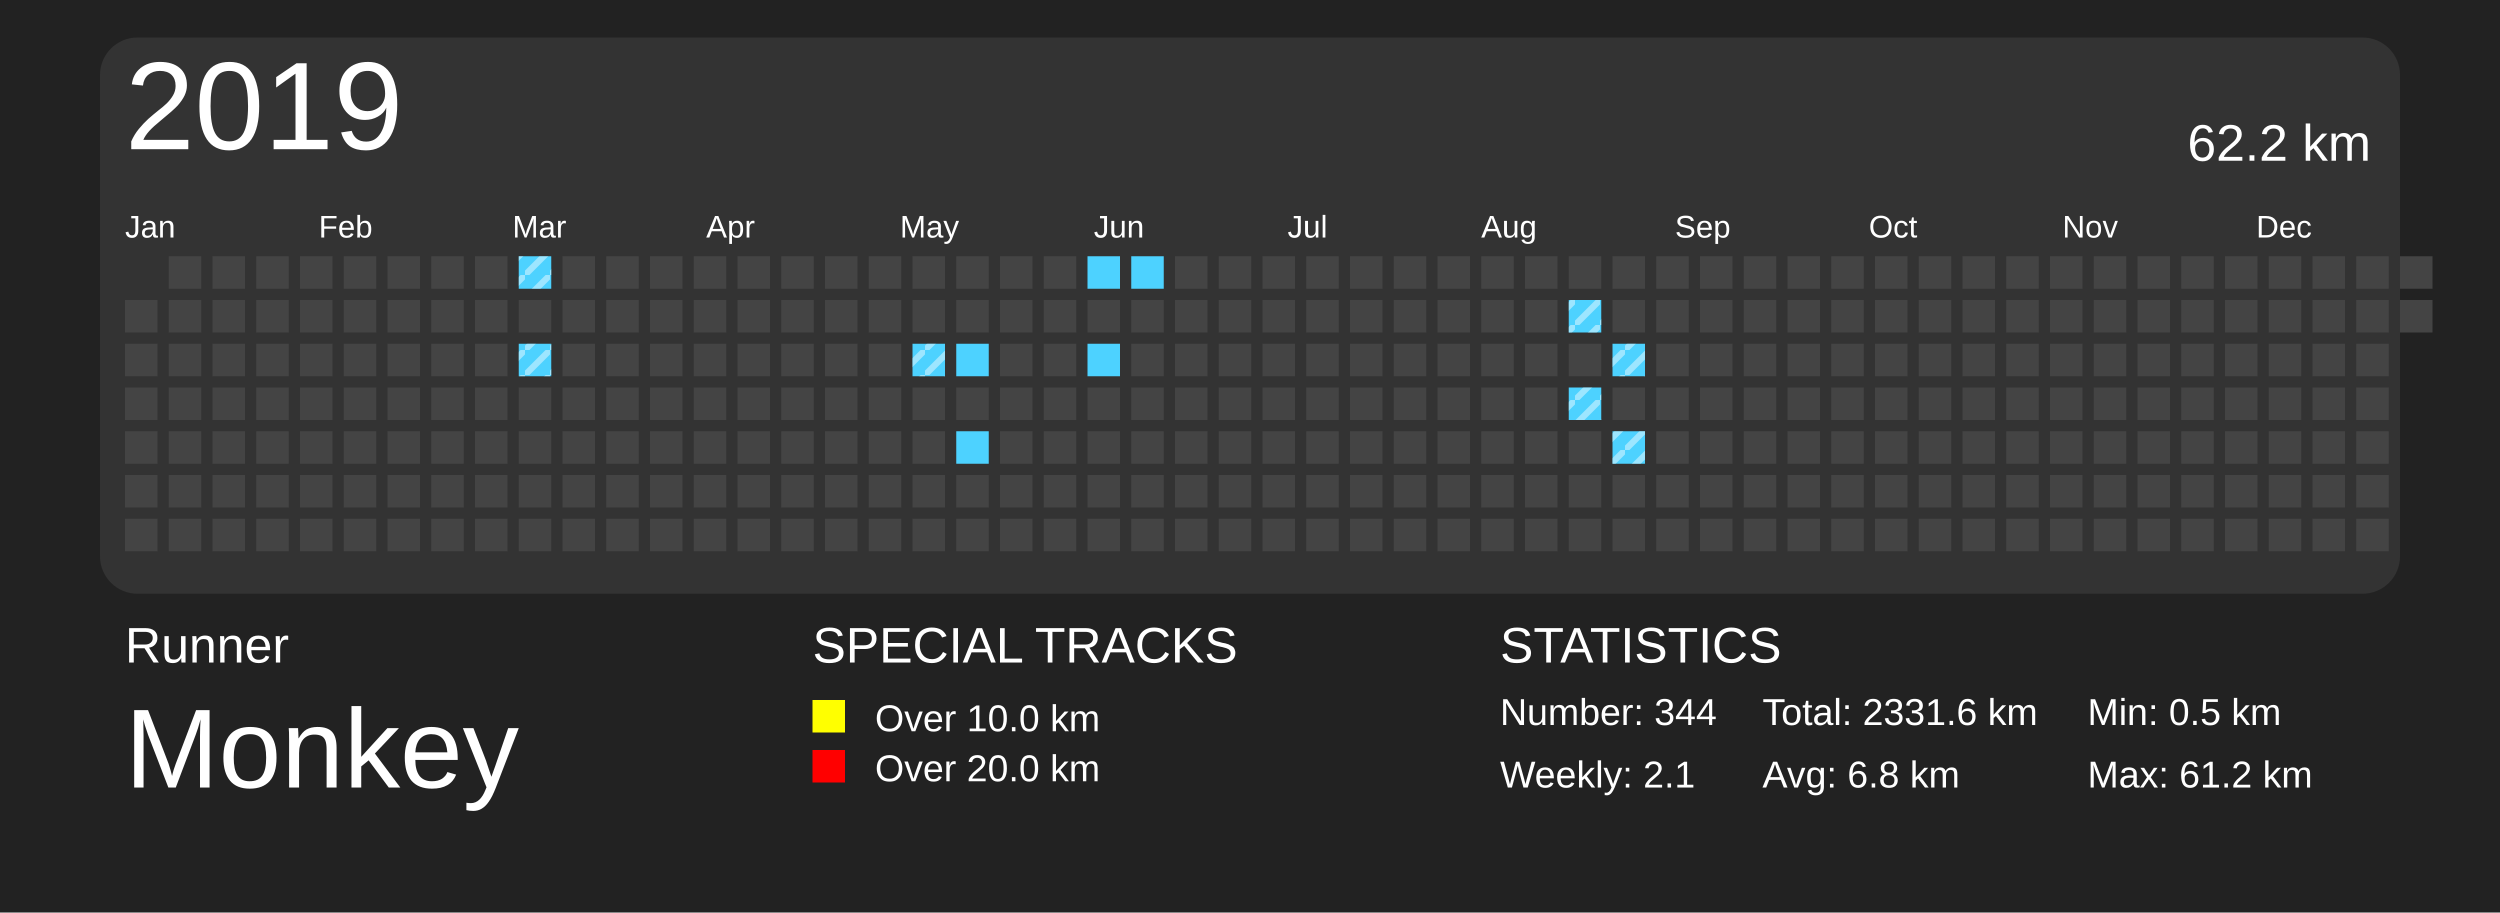
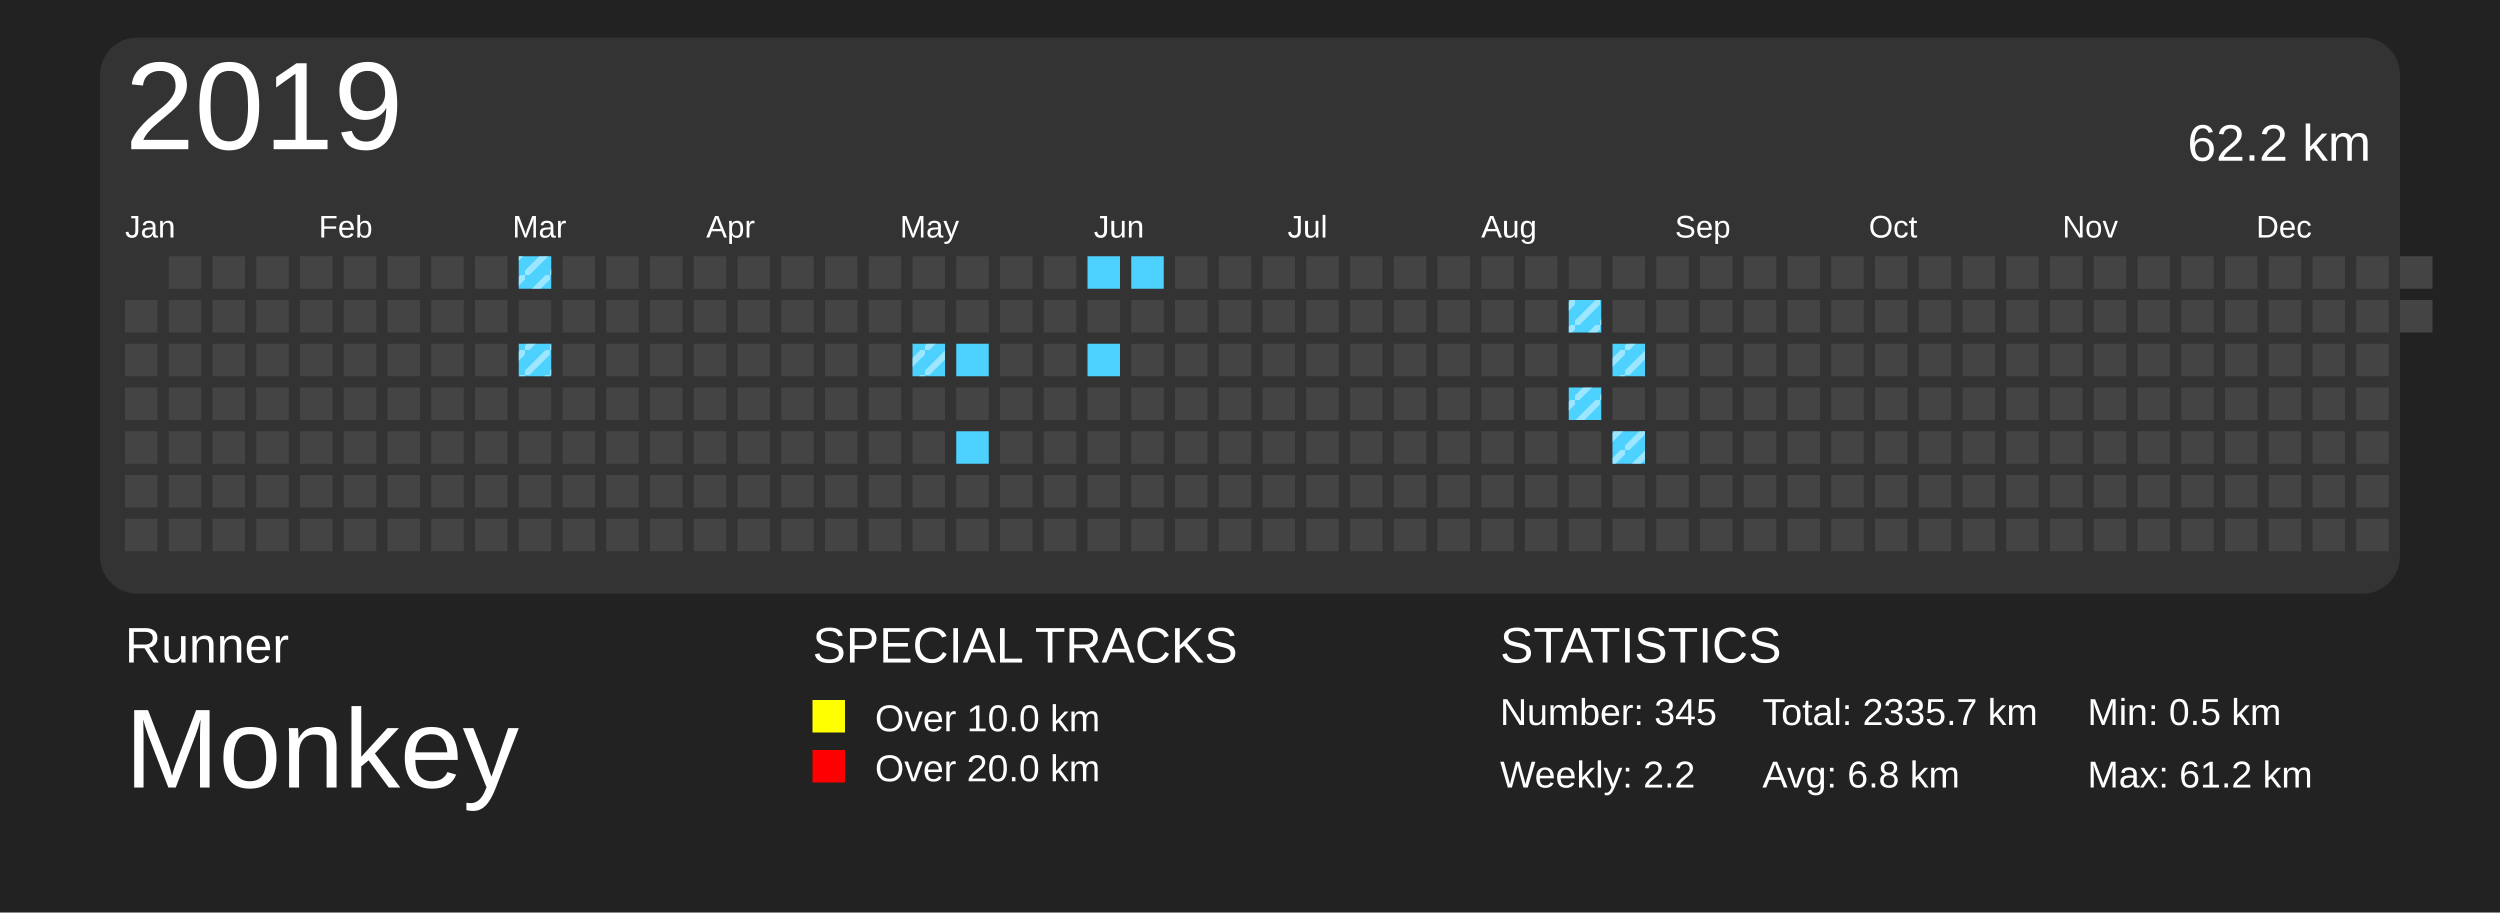
<svg xmlns="http://www.w3.org/2000/svg" baseProfile="full" height="73mm" version="1.1" viewBox="0,0,200,73" width="200mm">
  <defs>
    <pattern height="2" id="indoor-stripe" patternUnits="userSpaceOnUse" width="2">
      <line stroke="white" stroke-opacity="0.45" stroke-width="0.5" x1="0" x2="2" y1="2" y2="0" />
    </pattern>
  </defs>
  <rect fill="#222222" height="73" width="200" x="0" y="0" />
  <text fill="#FFFFFF" style="font-size:4px; font-family:Arial" x="10" y="53">Runner</text>
  <text fill="#FFFFFF" style="font-size:9px; font-family:Arial" x="10" y="63">Monkey</text>
  <text fill="#FFFFFF" style="font-size:4px; font-family:Arial" x="65" y="53">SPECIAL TRACKS</text>
  <rect fill="yellow" height="2.6" width="2.6" x="65" y="56" />
  <text fill="#FFFFFF" style="font-size:3px; font-family:Arial" x="70" y="58.5">Over 10.0 km</text>
  <rect fill="red" height="2.6" width="2.6" x="65" y="60" />
  <text fill="#FFFFFF" style="font-size:3px; font-family:Arial" x="70" y="62.5">Over 20.0 km</text>
  <text fill="#FFFFFF" style="font-size:4px; font-family:Arial" x="120" y="53">STATISTICS</text>
-   <text fill="#FFFFFF" style="font-size:3px; font-family:Arial" x="120" y="58">Number: 344</text>
-   <text fill="#FFFFFF" style="font-size:3px; font-family:Arial" x="120" y="63">Weekly: 2.1</text>
-   <text fill="#FFFFFF" style="font-size:3px; font-family:Arial" x="141" y="58">Total: 2331.6 km</text>
+   <text fill="#FFFFFF" style="font-size:3px; font-family:Arial" x="120" y="58">Number: 345</text>
+   <text fill="#FFFFFF" style="font-size:3px; font-family:Arial" x="120" y="63">Weekly: 2.2</text>
+   <text fill="#FFFFFF" style="font-size:3px; font-family:Arial" x="141" y="58">Total: 2335.7 km</text>
  <text fill="#FFFFFF" style="font-size:3px; font-family:Arial" x="141" y="63">Avg: 6.8 km</text>
  <text fill="#FFFFFF" style="font-size:3px; font-family:Arial" x="167" y="58">Min: 0.5 km</text>
  <text fill="#FFFFFF" style="font-size:3px; font-family:Arial" x="167" y="63">Max: 61.2 km</text>
  <rect fill="#333" height="44.5" rx="3" ry="3" width="184" x="8" y="3" />
  <text dominant-baseline="hanging" fill="#FFFFFF" style="font-size:10.0px; font-family:Arial;" x="10" y="5">2019</text>
  <text dominant-baseline="hanging" fill="#FFFFFF" style="font-size:4.125px; font-family:Arial;" x="175" y="10">62.2 km</text>
  <text fill="#FFFFFF" style="font-size:2.5px; font-family:Arial" x="10.0" y="19">Jan</text>
  <text fill="#FFFFFF" style="font-size:2.5px; font-family:Arial" x="25.5" y="19">Feb</text>
  <text fill="#FFFFFF" style="font-size:2.5px; font-family:Arial" x="41.0" y="19">Mar</text>
  <text fill="#FFFFFF" style="font-size:2.5px; font-family:Arial" x="56.5" y="19">Apr</text>
  <text fill="#FFFFFF" style="font-size:2.5px; font-family:Arial" x="72.0" y="19">May</text>
  <text fill="#FFFFFF" style="font-size:2.5px; font-family:Arial" x="87.5" y="19">Jun</text>
  <text fill="#FFFFFF" style="font-size:2.5px; font-family:Arial" x="103.0" y="19">Jul</text>
  <text fill="#FFFFFF" style="font-size:2.5px; font-family:Arial" x="118.5" y="19">Aug</text>
  <text fill="#FFFFFF" style="font-size:2.5px; font-family:Arial" x="134.0" y="19">Sep</text>
  <text fill="#FFFFFF" style="font-size:2.5px; font-family:Arial" x="149.5" y="19">Oct</text>
  <text fill="#FFFFFF" style="font-size:2.5px; font-family:Arial" x="165.0" y="19">Nov</text>
  <text fill="#FFFFFF" style="font-size:2.5px; font-family:Arial" x="180.5" y="19">Dec</text>
  <rect fill="#444444" height="2.6" width="2.6" x="10.0" y="24.0" />
  <rect fill="#444444" height="2.6" width="2.6" x="10.0" y="27.5" />
  <rect fill="#444444" height="2.6" width="2.6" x="10.0" y="31.0" />
  <rect fill="#444444" height="2.6" width="2.6" x="10.0" y="34.5" />
  <rect fill="#444444" height="2.6" width="2.6" x="10.0" y="38.0" />
  <rect fill="#444444" height="2.6" width="2.6" x="10.0" y="41.5" />
  <rect fill="#444444" height="2.6" width="2.6" x="13.5" y="20.5" />
  <rect fill="#444444" height="2.6" width="2.6" x="13.5" y="24.0" />
  <rect fill="#444444" height="2.6" width="2.6" x="13.5" y="27.5" />
  <rect fill="#444444" height="2.6" width="2.6" x="13.5" y="31.0" />
  <rect fill="#444444" height="2.6" width="2.6" x="13.5" y="34.5" />
  <rect fill="#444444" height="2.6" width="2.6" x="13.5" y="38.0" />
  <rect fill="#444444" height="2.6" width="2.6" x="13.5" y="41.5" />
  <rect fill="#444444" height="2.6" width="2.6" x="17.0" y="20.5" />
  <rect fill="#444444" height="2.6" width="2.6" x="17.0" y="24.0" />
  <rect fill="#444444" height="2.6" width="2.6" x="17.0" y="27.5" />
  <rect fill="#444444" height="2.6" width="2.6" x="17.0" y="31.0" />
  <rect fill="#444444" height="2.6" width="2.6" x="17.0" y="34.5" />
  <rect fill="#444444" height="2.6" width="2.6" x="17.0" y="38.0" />
  <rect fill="#444444" height="2.6" width="2.6" x="17.0" y="41.5" />
  <rect fill="#444444" height="2.6" width="2.6" x="20.5" y="20.5" />
  <rect fill="#444444" height="2.6" width="2.6" x="20.5" y="24.0" />
  <rect fill="#444444" height="2.6" width="2.6" x="20.5" y="27.5" />
  <rect fill="#444444" height="2.6" width="2.6" x="20.5" y="31.0" />
  <rect fill="#444444" height="2.6" width="2.6" x="20.5" y="34.5" />
  <rect fill="#444444" height="2.6" width="2.6" x="20.5" y="38.0" />
  <rect fill="#444444" height="2.6" width="2.6" x="20.5" y="41.5" />
  <rect fill="#444444" height="2.6" width="2.6" x="24.0" y="20.5" />
  <rect fill="#444444" height="2.6" width="2.6" x="24.0" y="24.0" />
  <rect fill="#444444" height="2.6" width="2.6" x="24.0" y="27.5" />
  <rect fill="#444444" height="2.6" width="2.6" x="24.0" y="31.0" />
  <rect fill="#444444" height="2.6" width="2.6" x="24.0" y="34.5" />
  <rect fill="#444444" height="2.6" width="2.6" x="24.0" y="38.0" />
  <rect fill="#444444" height="2.6" width="2.6" x="24.0" y="41.5" />
  <rect fill="#444444" height="2.6" width="2.6" x="27.5" y="20.5" />
  <rect fill="#444444" height="2.6" width="2.6" x="27.5" y="24.0" />
  <rect fill="#444444" height="2.6" width="2.6" x="27.5" y="27.5" />
  <rect fill="#444444" height="2.6" width="2.6" x="27.5" y="31.0" />
  <rect fill="#444444" height="2.6" width="2.6" x="27.5" y="34.5" />
  <rect fill="#444444" height="2.6" width="2.6" x="27.5" y="38.0" />
  <rect fill="#444444" height="2.6" width="2.6" x="27.5" y="41.5" />
  <rect fill="#444444" height="2.6" width="2.6" x="31.0" y="20.5" />
  <rect fill="#444444" height="2.6" width="2.6" x="31.0" y="24.0" />
  <rect fill="#444444" height="2.6" width="2.6" x="31.0" y="27.5" />
  <rect fill="#444444" height="2.6" width="2.6" x="31.0" y="31.0" />
  <rect fill="#444444" height="2.6" width="2.6" x="31.0" y="34.5" />
  <rect fill="#444444" height="2.6" width="2.6" x="31.0" y="38.0" />
  <rect fill="#444444" height="2.6" width="2.6" x="31.0" y="41.5" />
  <rect fill="#444444" height="2.6" width="2.6" x="34.5" y="20.5" />
  <rect fill="#444444" height="2.6" width="2.6" x="34.5" y="24.0" />
  <rect fill="#444444" height="2.6" width="2.6" x="34.5" y="27.5" />
  <rect fill="#444444" height="2.6" width="2.6" x="34.5" y="31.0" />
  <rect fill="#444444" height="2.6" width="2.6" x="34.5" y="34.5" />
  <rect fill="#444444" height="2.6" width="2.6" x="34.5" y="38.0" />
  <rect fill="#444444" height="2.6" width="2.6" x="34.5" y="41.5" />
  <rect fill="#444444" height="2.6" width="2.6" x="38.0" y="20.5" />
  <rect fill="#444444" height="2.6" width="2.6" x="38.0" y="24.0" />
  <rect fill="#444444" height="2.6" width="2.6" x="38.0" y="27.5" />
  <rect fill="#444444" height="2.6" width="2.6" x="38.0" y="31.0" />
  <rect fill="#444444" height="2.6" width="2.6" x="38.0" y="34.5" />
  <rect fill="#444444" height="2.6" width="2.6" x="38.0" y="38.0" />
  <rect fill="#444444" height="2.6" width="2.6" x="38.0" y="41.5" />
  <rect fill="#4DD2FF" height="2.6" width="2.6" x="41.5" y="20.5" />
  <rect fill="url(#indoor-stripe)" height="2.6" style="pointer-events: none;" width="2.6" x="41.5" y="20.5" />
  <rect fill="#444444" height="2.6" width="2.6" x="41.5" y="24.0" />
  <rect fill="#4DD2FF" height="2.6" width="2.6" x="41.5" y="27.5" />
  <rect fill="url(#indoor-stripe)" height="2.6" style="pointer-events: none;" width="2.6" x="41.5" y="27.5" />
  <rect fill="#444444" height="2.6" width="2.6" x="41.5" y="31.0" />
  <rect fill="#444444" height="2.6" width="2.6" x="41.5" y="34.5" />
  <rect fill="#444444" height="2.6" width="2.6" x="41.5" y="38.0" />
  <rect fill="#444444" height="2.6" width="2.6" x="41.5" y="41.5" />
  <rect fill="#444444" height="2.6" width="2.6" x="45.0" y="20.5" />
  <rect fill="#444444" height="2.6" width="2.6" x="45.0" y="24.0" />
  <rect fill="#444444" height="2.6" width="2.6" x="45.0" y="27.5" />
  <rect fill="#444444" height="2.6" width="2.6" x="45.0" y="31.0" />
  <rect fill="#444444" height="2.6" width="2.6" x="45.0" y="34.5" />
  <rect fill="#444444" height="2.6" width="2.6" x="45.0" y="38.0" />
  <rect fill="#444444" height="2.6" width="2.6" x="45.0" y="41.5" />
  <rect fill="#444444" height="2.6" width="2.6" x="48.5" y="20.5" />
  <rect fill="#444444" height="2.6" width="2.6" x="48.5" y="24.0" />
  <rect fill="#444444" height="2.6" width="2.6" x="48.5" y="27.5" />
  <rect fill="#444444" height="2.6" width="2.6" x="48.5" y="31.0" />
  <rect fill="#444444" height="2.6" width="2.6" x="48.5" y="34.5" />
  <rect fill="#444444" height="2.6" width="2.6" x="48.5" y="38.0" />
  <rect fill="#444444" height="2.6" width="2.6" x="48.5" y="41.5" />
  <rect fill="#444444" height="2.6" width="2.6" x="52.0" y="20.5" />
  <rect fill="#444444" height="2.6" width="2.6" x="52.0" y="24.0" />
  <rect fill="#444444" height="2.6" width="2.6" x="52.0" y="27.5" />
  <rect fill="#444444" height="2.6" width="2.6" x="52.0" y="31.0" />
  <rect fill="#444444" height="2.6" width="2.6" x="52.0" y="34.5" />
  <rect fill="#444444" height="2.6" width="2.6" x="52.0" y="38.0" />
  <rect fill="#444444" height="2.6" width="2.6" x="52.0" y="41.5" />
  <rect fill="#444444" height="2.6" width="2.6" x="55.5" y="20.5" />
  <rect fill="#444444" height="2.6" width="2.6" x="55.5" y="24.0" />
  <rect fill="#444444" height="2.6" width="2.6" x="55.5" y="27.5" />
  <rect fill="#444444" height="2.6" width="2.6" x="55.5" y="31.0" />
  <rect fill="#444444" height="2.6" width="2.6" x="55.5" y="34.5" />
  <rect fill="#444444" height="2.6" width="2.6" x="55.5" y="38.0" />
  <rect fill="#444444" height="2.6" width="2.6" x="55.5" y="41.5" />
  <rect fill="#444444" height="2.6" width="2.6" x="59.0" y="20.5" />
  <rect fill="#444444" height="2.6" width="2.6" x="59.0" y="24.0" />
  <rect fill="#444444" height="2.6" width="2.6" x="59.0" y="27.5" />
  <rect fill="#444444" height="2.6" width="2.6" x="59.0" y="31.0" />
  <rect fill="#444444" height="2.6" width="2.6" x="59.0" y="34.5" />
  <rect fill="#444444" height="2.6" width="2.6" x="59.0" y="38.0" />
  <rect fill="#444444" height="2.6" width="2.6" x="59.0" y="41.5" />
  <rect fill="#444444" height="2.6" width="2.6" x="62.5" y="20.5" />
  <rect fill="#444444" height="2.6" width="2.6" x="62.5" y="24.0" />
  <rect fill="#444444" height="2.6" width="2.6" x="62.5" y="27.5" />
  <rect fill="#444444" height="2.6" width="2.6" x="62.5" y="31.0" />
  <rect fill="#444444" height="2.6" width="2.6" x="62.5" y="34.5" />
  <rect fill="#444444" height="2.6" width="2.6" x="62.5" y="38.0" />
  <rect fill="#444444" height="2.6" width="2.6" x="62.5" y="41.5" />
  <rect fill="#444444" height="2.6" width="2.6" x="66.0" y="20.5" />
  <rect fill="#444444" height="2.6" width="2.6" x="66.0" y="24.0" />
  <rect fill="#444444" height="2.6" width="2.6" x="66.0" y="27.5" />
  <rect fill="#444444" height="2.6" width="2.6" x="66.0" y="31.0" />
  <rect fill="#444444" height="2.6" width="2.6" x="66.0" y="34.5" />
  <rect fill="#444444" height="2.6" width="2.6" x="66.0" y="38.0" />
  <rect fill="#444444" height="2.6" width="2.6" x="66.0" y="41.5" />
  <rect fill="#444444" height="2.6" width="2.6" x="69.5" y="20.5" />
  <rect fill="#444444" height="2.6" width="2.6" x="69.5" y="24.0" />
  <rect fill="#444444" height="2.6" width="2.6" x="69.5" y="27.5" />
  <rect fill="#444444" height="2.6" width="2.6" x="69.5" y="31.0" />
  <rect fill="#444444" height="2.6" width="2.6" x="69.5" y="34.5" />
  <rect fill="#444444" height="2.6" width="2.6" x="69.5" y="38.0" />
  <rect fill="#444444" height="2.6" width="2.6" x="69.5" y="41.5" />
  <rect fill="#444444" height="2.6" width="2.6" x="73.0" y="20.5" />
  <rect fill="#444444" height="2.6" width="2.6" x="73.0" y="24.0" />
  <rect fill="#4DD2FF" height="2.6" width="2.6" x="73.0" y="27.5" />
  <rect fill="url(#indoor-stripe)" height="2.6" style="pointer-events: none;" width="2.6" x="73.0" y="27.5" />
  <rect fill="#444444" height="2.6" width="2.6" x="73.0" y="31.0" />
  <rect fill="#444444" height="2.6" width="2.6" x="73.0" y="34.5" />
  <rect fill="#444444" height="2.6" width="2.6" x="73.0" y="38.0" />
  <rect fill="#444444" height="2.6" width="2.6" x="73.0" y="41.5" />
  <rect fill="#444444" height="2.6" width="2.6" x="76.5" y="20.5" />
  <rect fill="#444444" height="2.6" width="2.6" x="76.5" y="24.0" />
  <rect fill="#4DD2FF" height="2.6" width="2.6" x="76.5" y="27.5" />
  <rect fill="#444444" height="2.6" width="2.6" x="76.5" y="31.0" />
  <rect fill="#4DD2FF" height="2.6" width="2.6" x="76.5" y="34.5" />
  <rect fill="#444444" height="2.6" width="2.6" x="76.5" y="38.0" />
  <rect fill="#444444" height="2.6" width="2.6" x="76.5" y="41.5" />
  <rect fill="#444444" height="2.6" width="2.6" x="80.0" y="20.5" />
  <rect fill="#444444" height="2.6" width="2.6" x="80.0" y="24.0" />
  <rect fill="#444444" height="2.6" width="2.6" x="80.0" y="27.5" />
  <rect fill="#444444" height="2.6" width="2.6" x="80.0" y="31.0" />
  <rect fill="#444444" height="2.6" width="2.6" x="80.0" y="34.5" />
  <rect fill="#444444" height="2.6" width="2.6" x="80.0" y="38.0" />
  <rect fill="#444444" height="2.6" width="2.6" x="80.0" y="41.5" />
  <rect fill="#444444" height="2.6" width="2.6" x="83.5" y="20.5" />
  <rect fill="#444444" height="2.6" width="2.6" x="83.5" y="24.0" />
  <rect fill="#444444" height="2.6" width="2.6" x="83.5" y="27.5" />
  <rect fill="#444444" height="2.6" width="2.6" x="83.5" y="31.0" />
  <rect fill="#444444" height="2.6" width="2.6" x="83.5" y="34.5" />
  <rect fill="#444444" height="2.6" width="2.6" x="83.5" y="38.0" />
  <rect fill="#444444" height="2.6" width="2.6" x="83.5" y="41.5" />
  <rect fill="#4DD2FF" height="2.6" width="2.6" x="87.0" y="20.5" />
  <rect fill="#444444" height="2.6" width="2.6" x="87.0" y="24.0" />
  <rect fill="#4DD2FF" height="2.6" width="2.6" x="87.0" y="27.5" />
  <rect fill="#444444" height="2.6" width="2.6" x="87.0" y="31.0" />
  <rect fill="#444444" height="2.6" width="2.6" x="87.0" y="34.5" />
  <rect fill="#444444" height="2.6" width="2.6" x="87.0" y="38.0" />
  <rect fill="#444444" height="2.6" width="2.6" x="87.0" y="41.5" />
  <rect fill="#4DD2FF" height="2.6" width="2.6" x="90.5" y="20.5" />
  <rect fill="#444444" height="2.6" width="2.6" x="90.5" y="24.0" />
  <rect fill="#444444" height="2.6" width="2.6" x="90.5" y="27.5" />
  <rect fill="#444444" height="2.6" width="2.6" x="90.5" y="31.0" />
  <rect fill="#444444" height="2.6" width="2.6" x="90.5" y="34.5" />
  <rect fill="#444444" height="2.6" width="2.6" x="90.5" y="38.0" />
  <rect fill="#444444" height="2.6" width="2.6" x="90.5" y="41.5" />
  <rect fill="#444444" height="2.6" width="2.6" x="94.0" y="20.5" />
  <rect fill="#444444" height="2.6" width="2.6" x="94.0" y="24.0" />
  <rect fill="#444444" height="2.6" width="2.6" x="94.0" y="27.5" />
  <rect fill="#444444" height="2.6" width="2.6" x="94.0" y="31.0" />
  <rect fill="#444444" height="2.6" width="2.6" x="94.0" y="34.5" />
  <rect fill="#444444" height="2.6" width="2.6" x="94.0" y="38.0" />
  <rect fill="#444444" height="2.6" width="2.6" x="94.0" y="41.5" />
  <rect fill="#444444" height="2.6" width="2.6" x="97.5" y="20.5" />
  <rect fill="#444444" height="2.6" width="2.6" x="97.5" y="24.0" />
  <rect fill="#444444" height="2.6" width="2.6" x="97.5" y="27.5" />
  <rect fill="#444444" height="2.6" width="2.6" x="97.5" y="31.0" />
  <rect fill="#444444" height="2.6" width="2.6" x="97.5" y="34.5" />
  <rect fill="#444444" height="2.6" width="2.6" x="97.5" y="38.0" />
  <rect fill="#444444" height="2.6" width="2.6" x="97.5" y="41.5" />
  <rect fill="#444444" height="2.6" width="2.6" x="101.0" y="20.5" />
  <rect fill="#444444" height="2.6" width="2.6" x="101.0" y="24.0" />
  <rect fill="#444444" height="2.6" width="2.6" x="101.0" y="27.5" />
  <rect fill="#444444" height="2.6" width="2.6" x="101.0" y="31.0" />
  <rect fill="#444444" height="2.6" width="2.6" x="101.0" y="34.5" />
  <rect fill="#444444" height="2.6" width="2.6" x="101.0" y="38.0" />
  <rect fill="#444444" height="2.6" width="2.6" x="101.0" y="41.5" />
  <rect fill="#444444" height="2.6" width="2.6" x="104.5" y="20.5" />
  <rect fill="#444444" height="2.6" width="2.6" x="104.5" y="24.0" />
  <rect fill="#444444" height="2.6" width="2.6" x="104.5" y="27.5" />
  <rect fill="#444444" height="2.6" width="2.6" x="104.5" y="31.0" />
  <rect fill="#444444" height="2.6" width="2.6" x="104.5" y="34.5" />
  <rect fill="#444444" height="2.6" width="2.6" x="104.5" y="38.0" />
  <rect fill="#444444" height="2.6" width="2.6" x="104.5" y="41.5" />
  <rect fill="#444444" height="2.6" width="2.6" x="108.0" y="20.5" />
  <rect fill="#444444" height="2.6" width="2.6" x="108.0" y="24.0" />
  <rect fill="#444444" height="2.6" width="2.6" x="108.0" y="27.5" />
  <rect fill="#444444" height="2.6" width="2.6" x="108.0" y="31.0" />
  <rect fill="#444444" height="2.6" width="2.6" x="108.0" y="34.5" />
  <rect fill="#444444" height="2.6" width="2.6" x="108.0" y="38.0" />
  <rect fill="#444444" height="2.6" width="2.6" x="108.0" y="41.5" />
  <rect fill="#444444" height="2.6" width="2.6" x="111.5" y="20.5" />
  <rect fill="#444444" height="2.6" width="2.6" x="111.5" y="24.0" />
  <rect fill="#444444" height="2.6" width="2.6" x="111.5" y="27.5" />
  <rect fill="#444444" height="2.6" width="2.6" x="111.5" y="31.0" />
  <rect fill="#444444" height="2.6" width="2.6" x="111.5" y="34.5" />
  <rect fill="#444444" height="2.6" width="2.6" x="111.5" y="38.0" />
  <rect fill="#444444" height="2.6" width="2.6" x="111.5" y="41.5" />
  <rect fill="#444444" height="2.6" width="2.6" x="115.0" y="20.5" />
  <rect fill="#444444" height="2.6" width="2.6" x="115.0" y="24.0" />
  <rect fill="#444444" height="2.6" width="2.6" x="115.0" y="27.5" />
  <rect fill="#444444" height="2.6" width="2.6" x="115.0" y="31.0" />
  <rect fill="#444444" height="2.6" width="2.6" x="115.0" y="34.5" />
  <rect fill="#444444" height="2.6" width="2.6" x="115.0" y="38.0" />
  <rect fill="#444444" height="2.6" width="2.6" x="115.0" y="41.5" />
  <rect fill="#444444" height="2.6" width="2.6" x="118.5" y="20.5" />
  <rect fill="#444444" height="2.6" width="2.6" x="118.5" y="24.0" />
  <rect fill="#444444" height="2.6" width="2.6" x="118.5" y="27.5" />
  <rect fill="#444444" height="2.6" width="2.6" x="118.5" y="31.0" />
  <rect fill="#444444" height="2.6" width="2.6" x="118.5" y="34.5" />
  <rect fill="#444444" height="2.6" width="2.6" x="118.5" y="38.0" />
  <rect fill="#444444" height="2.6" width="2.6" x="118.5" y="41.5" />
  <rect fill="#444444" height="2.6" width="2.6" x="122.0" y="20.5" />
  <rect fill="#444444" height="2.6" width="2.6" x="122.0" y="24.0" />
  <rect fill="#444444" height="2.6" width="2.6" x="122.0" y="27.5" />
  <rect fill="#444444" height="2.6" width="2.6" x="122.0" y="31.0" />
  <rect fill="#444444" height="2.6" width="2.6" x="122.0" y="34.5" />
  <rect fill="#444444" height="2.6" width="2.6" x="122.0" y="38.0" />
  <rect fill="#444444" height="2.6" width="2.6" x="122.0" y="41.5" />
  <rect fill="#444444" height="2.6" width="2.6" x="125.5" y="20.5" />
  <rect fill="#4DD2FF" height="2.6" width="2.6" x="125.5" y="24.0" />
  <rect fill="url(#indoor-stripe)" height="2.6" style="pointer-events: none;" width="2.6" x="125.5" y="24.0" />
  <rect fill="#444444" height="2.6" width="2.6" x="125.5" y="27.5" />
  <rect fill="#4DD2FF" height="2.6" width="2.6" x="125.5" y="31.0" />
  <rect fill="url(#indoor-stripe)" height="2.6" style="pointer-events: none;" width="2.6" x="125.5" y="31.0" />
  <rect fill="#444444" height="2.6" width="2.6" x="125.5" y="34.5" />
  <rect fill="#444444" height="2.6" width="2.6" x="125.5" y="38.0" />
  <rect fill="#444444" height="2.6" width="2.6" x="125.5" y="41.5" />
  <rect fill="#444444" height="2.6" width="2.6" x="129.0" y="20.5" />
  <rect fill="#444444" height="2.6" width="2.6" x="129.0" y="24.0" />
  <rect fill="#4DD2FF" height="2.6" width="2.6" x="129.0" y="27.5" />
  <rect fill="url(#indoor-stripe)" height="2.6" style="pointer-events: none;" width="2.6" x="129.0" y="27.5" />
  <rect fill="#444444" height="2.6" width="2.6" x="129.0" y="31.0" />
  <rect fill="#4DD2FF" height="2.6" width="2.6" x="129.0" y="34.5" />
  <rect fill="url(#indoor-stripe)" height="2.6" style="pointer-events: none;" width="2.6" x="129.0" y="34.5" />
  <rect fill="#444444" height="2.6" width="2.6" x="129.0" y="38.0" />
  <rect fill="#444444" height="2.6" width="2.6" x="129.0" y="41.5" />
  <rect fill="#444444" height="2.6" width="2.6" x="132.5" y="20.5" />
  <rect fill="#444444" height="2.6" width="2.6" x="132.5" y="24.0" />
  <rect fill="#444444" height="2.6" width="2.6" x="132.5" y="27.5" />
  <rect fill="#444444" height="2.6" width="2.6" x="132.5" y="31.0" />
  <rect fill="#444444" height="2.6" width="2.6" x="132.5" y="34.5" />
  <rect fill="#444444" height="2.6" width="2.6" x="132.5" y="38.0" />
  <rect fill="#444444" height="2.6" width="2.6" x="132.5" y="41.5" />
  <rect fill="#444444" height="2.6" width="2.6" x="136.0" y="20.5" />
  <rect fill="#444444" height="2.6" width="2.6" x="136.0" y="24.0" />
  <rect fill="#444444" height="2.6" width="2.6" x="136.0" y="27.5" />
  <rect fill="#444444" height="2.6" width="2.6" x="136.0" y="31.0" />
  <rect fill="#444444" height="2.6" width="2.6" x="136.0" y="34.5" />
  <rect fill="#444444" height="2.6" width="2.6" x="136.0" y="38.0" />
  <rect fill="#444444" height="2.6" width="2.6" x="136.0" y="41.5" />
  <rect fill="#444444" height="2.6" width="2.6" x="139.5" y="20.5" />
  <rect fill="#444444" height="2.6" width="2.6" x="139.5" y="24.0" />
  <rect fill="#444444" height="2.6" width="2.6" x="139.5" y="27.5" />
  <rect fill="#444444" height="2.6" width="2.6" x="139.5" y="31.0" />
  <rect fill="#444444" height="2.6" width="2.6" x="139.5" y="34.5" />
  <rect fill="#444444" height="2.6" width="2.6" x="139.5" y="38.0" />
  <rect fill="#444444" height="2.6" width="2.6" x="139.5" y="41.5" />
  <rect fill="#444444" height="2.6" width="2.6" x="143.0" y="20.5" />
  <rect fill="#444444" height="2.6" width="2.6" x="143.0" y="24.0" />
  <rect fill="#444444" height="2.6" width="2.6" x="143.0" y="27.5" />
  <rect fill="#444444" height="2.6" width="2.6" x="143.0" y="31.0" />
  <rect fill="#444444" height="2.6" width="2.6" x="143.0" y="34.5" />
  <rect fill="#444444" height="2.6" width="2.6" x="143.0" y="38.0" />
  <rect fill="#444444" height="2.6" width="2.6" x="143.0" y="41.5" />
  <rect fill="#444444" height="2.6" width="2.6" x="146.5" y="20.5" />
  <rect fill="#444444" height="2.6" width="2.6" x="146.5" y="24.0" />
  <rect fill="#444444" height="2.6" width="2.6" x="146.5" y="27.5" />
  <rect fill="#444444" height="2.6" width="2.6" x="146.5" y="31.0" />
  <rect fill="#444444" height="2.6" width="2.6" x="146.5" y="34.5" />
  <rect fill="#444444" height="2.6" width="2.6" x="146.5" y="38.0" />
  <rect fill="#444444" height="2.6" width="2.6" x="146.5" y="41.5" />
  <rect fill="#444444" height="2.6" width="2.6" x="150.0" y="20.5" />
  <rect fill="#444444" height="2.6" width="2.6" x="150.0" y="24.0" />
  <rect fill="#444444" height="2.6" width="2.6" x="150.0" y="27.5" />
  <rect fill="#444444" height="2.6" width="2.6" x="150.0" y="31.0" />
  <rect fill="#444444" height="2.6" width="2.6" x="150.0" y="34.5" />
  <rect fill="#444444" height="2.6" width="2.6" x="150.0" y="38.0" />
  <rect fill="#444444" height="2.6" width="2.6" x="150.0" y="41.5" />
  <rect fill="#444444" height="2.6" width="2.6" x="153.5" y="20.5" />
  <rect fill="#444444" height="2.6" width="2.6" x="153.5" y="24.0" />
  <rect fill="#444444" height="2.6" width="2.6" x="153.5" y="27.5" />
  <rect fill="#444444" height="2.6" width="2.6" x="153.5" y="31.0" />
  <rect fill="#444444" height="2.6" width="2.6" x="153.5" y="34.5" />
  <rect fill="#444444" height="2.6" width="2.6" x="153.5" y="38.0" />
  <rect fill="#444444" height="2.6" width="2.6" x="153.5" y="41.5" />
  <rect fill="#444444" height="2.6" width="2.6" x="157.0" y="20.5" />
  <rect fill="#444444" height="2.6" width="2.6" x="157.0" y="24.0" />
  <rect fill="#444444" height="2.6" width="2.6" x="157.0" y="27.5" />
  <rect fill="#444444" height="2.6" width="2.6" x="157.0" y="31.0" />
  <rect fill="#444444" height="2.6" width="2.6" x="157.0" y="34.5" />
  <rect fill="#444444" height="2.6" width="2.6" x="157.0" y="38.0" />
  <rect fill="#444444" height="2.6" width="2.6" x="157.0" y="41.5" />
  <rect fill="#444444" height="2.6" width="2.6" x="160.5" y="20.5" />
  <rect fill="#444444" height="2.6" width="2.6" x="160.5" y="24.0" />
  <rect fill="#444444" height="2.6" width="2.6" x="160.5" y="27.5" />
  <rect fill="#444444" height="2.6" width="2.6" x="160.5" y="31.0" />
  <rect fill="#444444" height="2.6" width="2.6" x="160.5" y="34.5" />
  <rect fill="#444444" height="2.6" width="2.6" x="160.5" y="38.0" />
  <rect fill="#444444" height="2.6" width="2.6" x="160.5" y="41.5" />
  <rect fill="#444444" height="2.6" width="2.6" x="164.0" y="20.5" />
  <rect fill="#444444" height="2.6" width="2.6" x="164.0" y="24.0" />
  <rect fill="#444444" height="2.6" width="2.6" x="164.0" y="27.5" />
  <rect fill="#444444" height="2.6" width="2.6" x="164.0" y="31.0" />
  <rect fill="#444444" height="2.6" width="2.6" x="164.0" y="34.5" />
  <rect fill="#444444" height="2.6" width="2.6" x="164.0" y="38.0" />
  <rect fill="#444444" height="2.6" width="2.6" x="164.0" y="41.5" />
  <rect fill="#444444" height="2.6" width="2.6" x="167.5" y="20.5" />
  <rect fill="#444444" height="2.6" width="2.6" x="167.5" y="24.0" />
  <rect fill="#444444" height="2.6" width="2.6" x="167.5" y="27.5" />
  <rect fill="#444444" height="2.6" width="2.6" x="167.5" y="31.0" />
  <rect fill="#444444" height="2.6" width="2.6" x="167.5" y="34.5" />
  <rect fill="#444444" height="2.6" width="2.6" x="167.5" y="38.0" />
  <rect fill="#444444" height="2.6" width="2.6" x="167.5" y="41.5" />
  <rect fill="#444444" height="2.6" width="2.6" x="171.0" y="20.5" />
  <rect fill="#444444" height="2.6" width="2.6" x="171.0" y="24.0" />
  <rect fill="#444444" height="2.6" width="2.6" x="171.0" y="27.5" />
  <rect fill="#444444" height="2.6" width="2.6" x="171.0" y="31.0" />
  <rect fill="#444444" height="2.6" width="2.6" x="171.0" y="34.5" />
  <rect fill="#444444" height="2.6" width="2.6" x="171.0" y="38.0" />
  <rect fill="#444444" height="2.6" width="2.6" x="171.0" y="41.5" />
  <rect fill="#444444" height="2.6" width="2.6" x="174.5" y="20.5" />
  <rect fill="#444444" height="2.6" width="2.6" x="174.5" y="24.0" />
  <rect fill="#444444" height="2.6" width="2.6" x="174.5" y="27.5" />
  <rect fill="#444444" height="2.6" width="2.6" x="174.5" y="31.0" />
  <rect fill="#444444" height="2.6" width="2.6" x="174.5" y="34.5" />
  <rect fill="#444444" height="2.6" width="2.6" x="174.5" y="38.0" />
  <rect fill="#444444" height="2.6" width="2.6" x="174.5" y="41.5" />
  <rect fill="#444444" height="2.6" width="2.6" x="178.0" y="20.5" />
  <rect fill="#444444" height="2.6" width="2.6" x="178.0" y="24.0" />
  <rect fill="#444444" height="2.6" width="2.6" x="178.0" y="27.5" />
  <rect fill="#444444" height="2.6" width="2.6" x="178.0" y="31.0" />
  <rect fill="#444444" height="2.6" width="2.6" x="178.0" y="34.5" />
  <rect fill="#444444" height="2.6" width="2.6" x="178.0" y="38.0" />
  <rect fill="#444444" height="2.6" width="2.6" x="178.0" y="41.5" />
  <rect fill="#444444" height="2.6" width="2.6" x="181.5" y="20.5" />
  <rect fill="#444444" height="2.6" width="2.6" x="181.5" y="24.0" />
  <rect fill="#444444" height="2.6" width="2.6" x="181.5" y="27.5" />
  <rect fill="#444444" height="2.6" width="2.6" x="181.5" y="31.0" />
  <rect fill="#444444" height="2.6" width="2.6" x="181.5" y="34.5" />
  <rect fill="#444444" height="2.6" width="2.6" x="181.5" y="38.0" />
  <rect fill="#444444" height="2.6" width="2.6" x="181.5" y="41.5" />
  <rect fill="#444444" height="2.6" width="2.6" x="185.0" y="20.5" />
  <rect fill="#444444" height="2.6" width="2.6" x="185.0" y="24.0" />
  <rect fill="#444444" height="2.6" width="2.6" x="185.0" y="27.5" />
  <rect fill="#444444" height="2.6" width="2.6" x="185.0" y="31.0" />
  <rect fill="#444444" height="2.6" width="2.6" x="185.0" y="34.5" />
  <rect fill="#444444" height="2.6" width="2.6" x="185.0" y="38.0" />
  <rect fill="#444444" height="2.6" width="2.6" x="185.0" y="41.5" />
  <rect fill="#444444" height="2.6" width="2.6" x="188.5" y="20.5" />
  <rect fill="#444444" height="2.6" width="2.6" x="188.5" y="24.0" />
  <rect fill="#444444" height="2.6" width="2.6" x="188.5" y="27.5" />
  <rect fill="#444444" height="2.6" width="2.6" x="188.5" y="31.0" />
  <rect fill="#444444" height="2.6" width="2.6" x="188.5" y="34.5" />
  <rect fill="#444444" height="2.6" width="2.6" x="188.5" y="38.0" />
  <rect fill="#444444" height="2.6" width="2.6" x="188.5" y="41.5" />
  <rect fill="#444444" height="2.6" width="2.6" x="192.0" y="20.5" />
  <rect fill="#444444" height="2.6" width="2.6" x="192.0" y="24.0" />
</svg>
